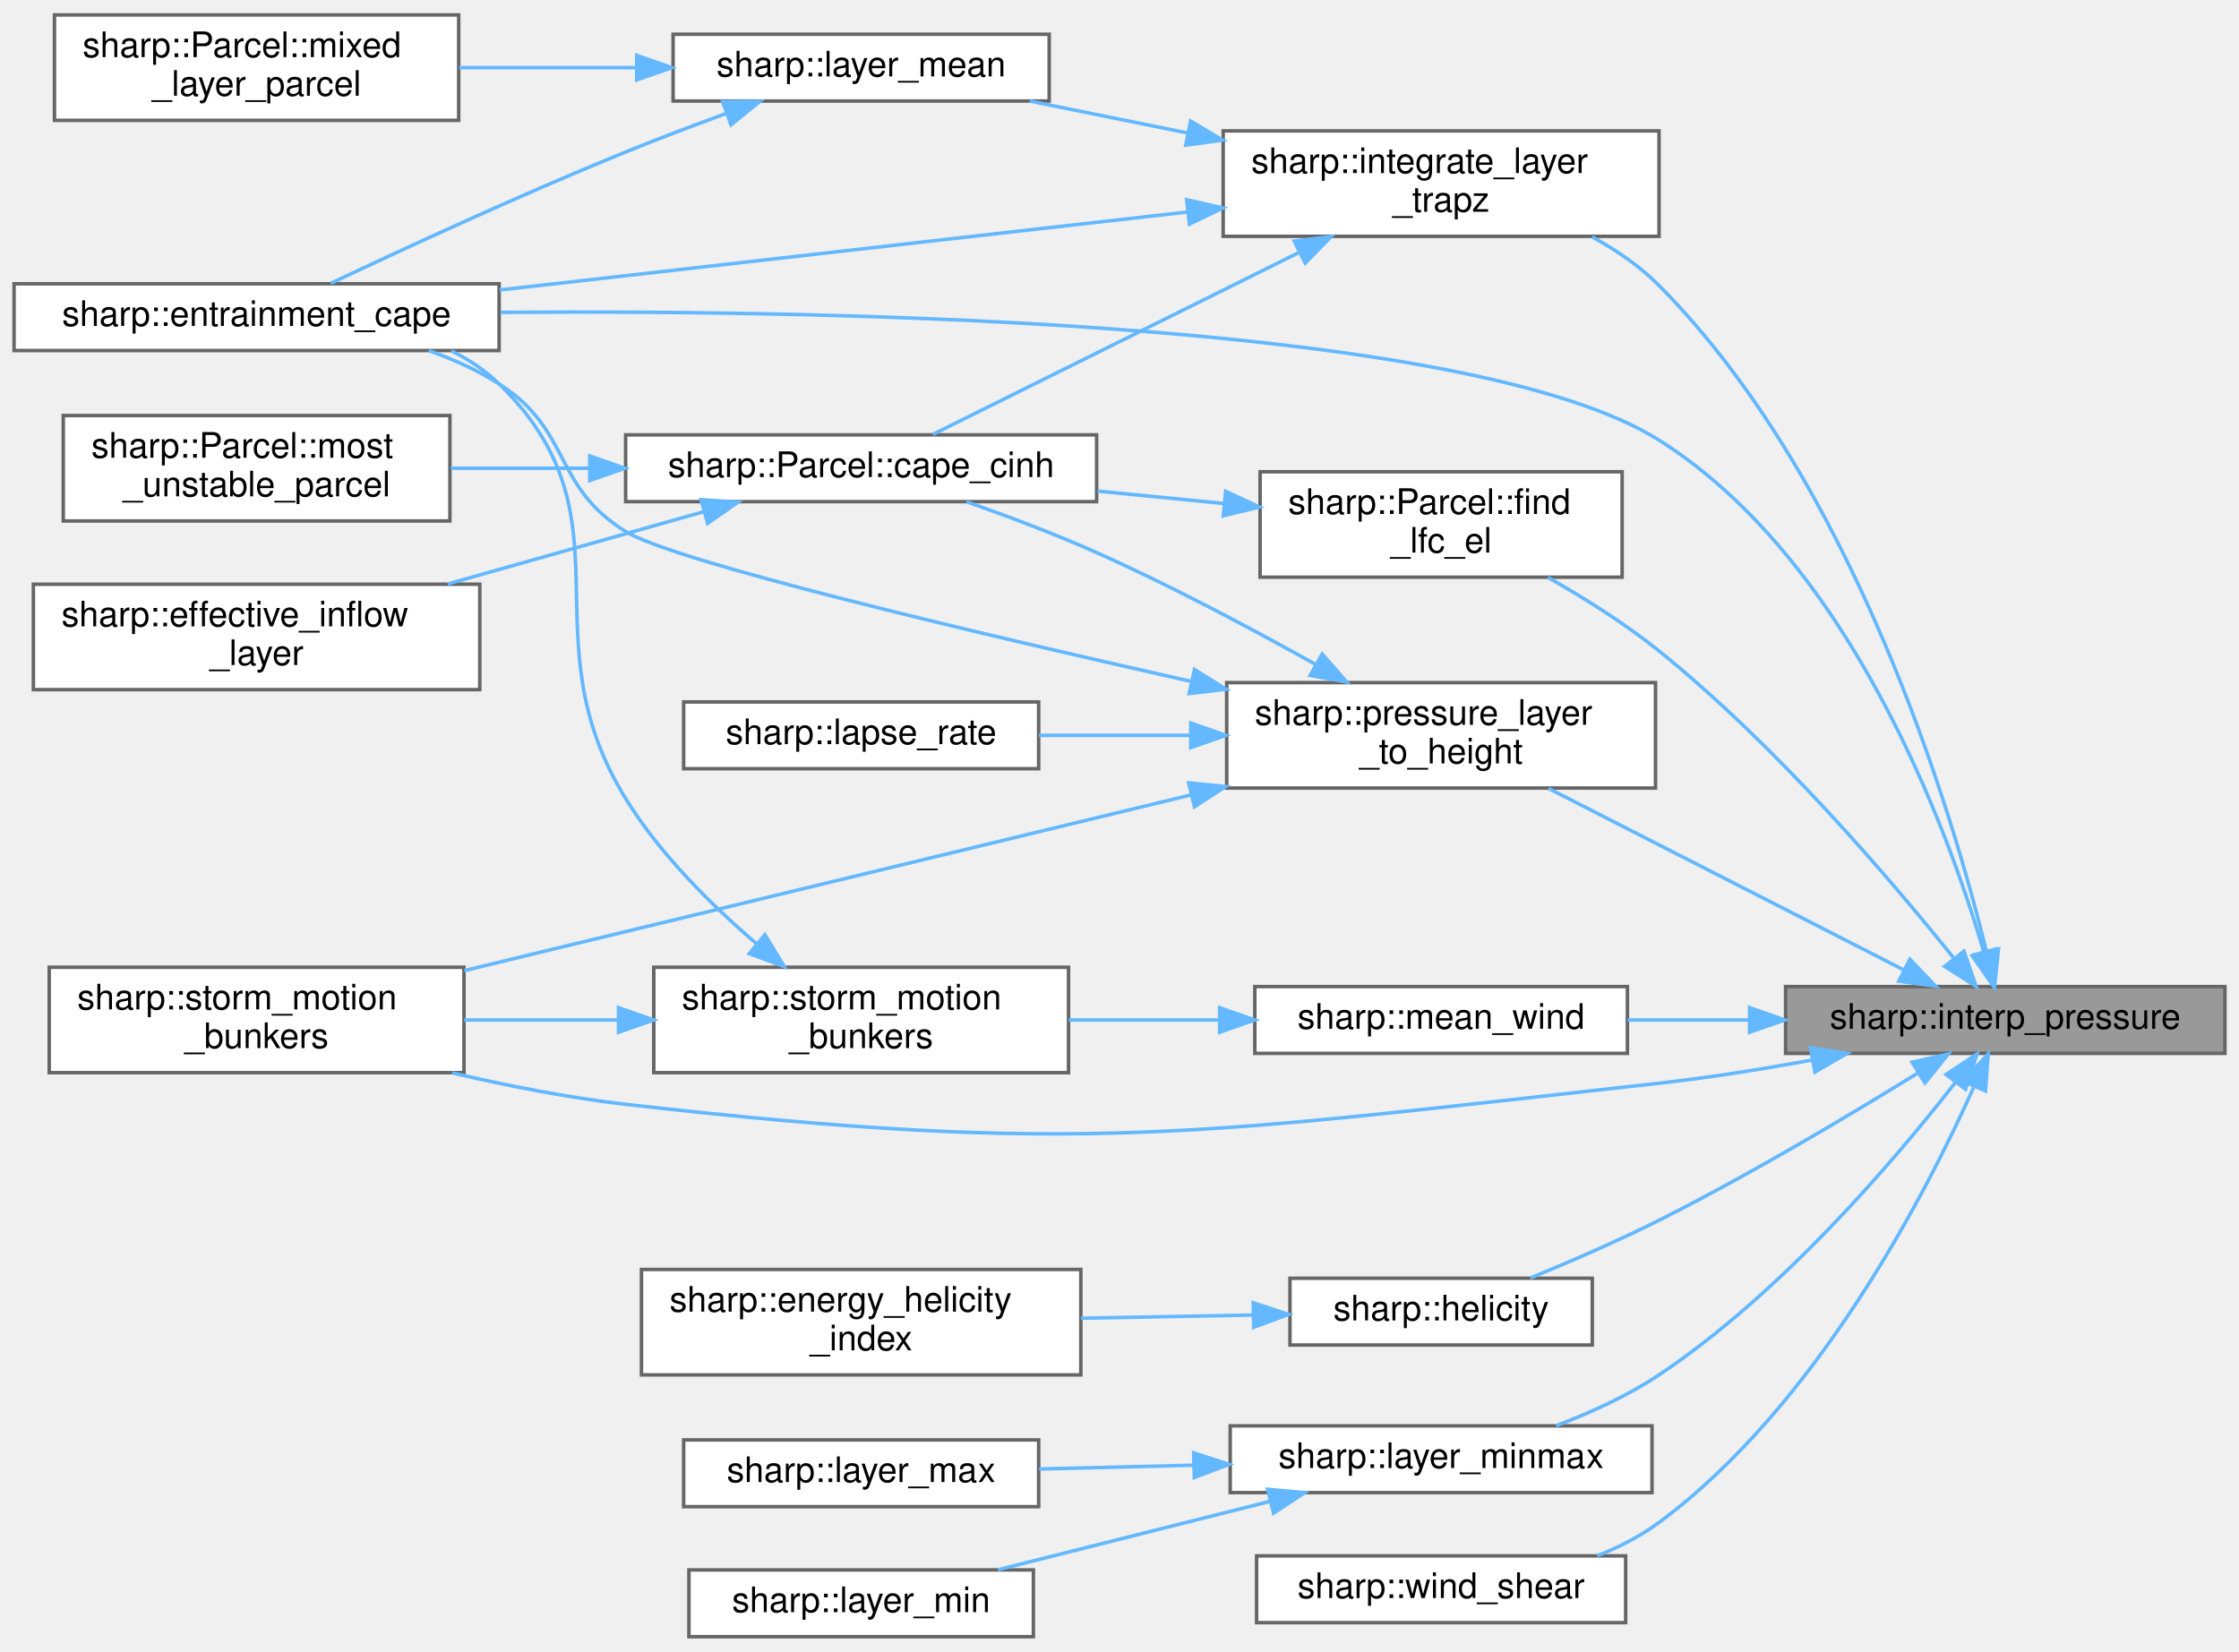
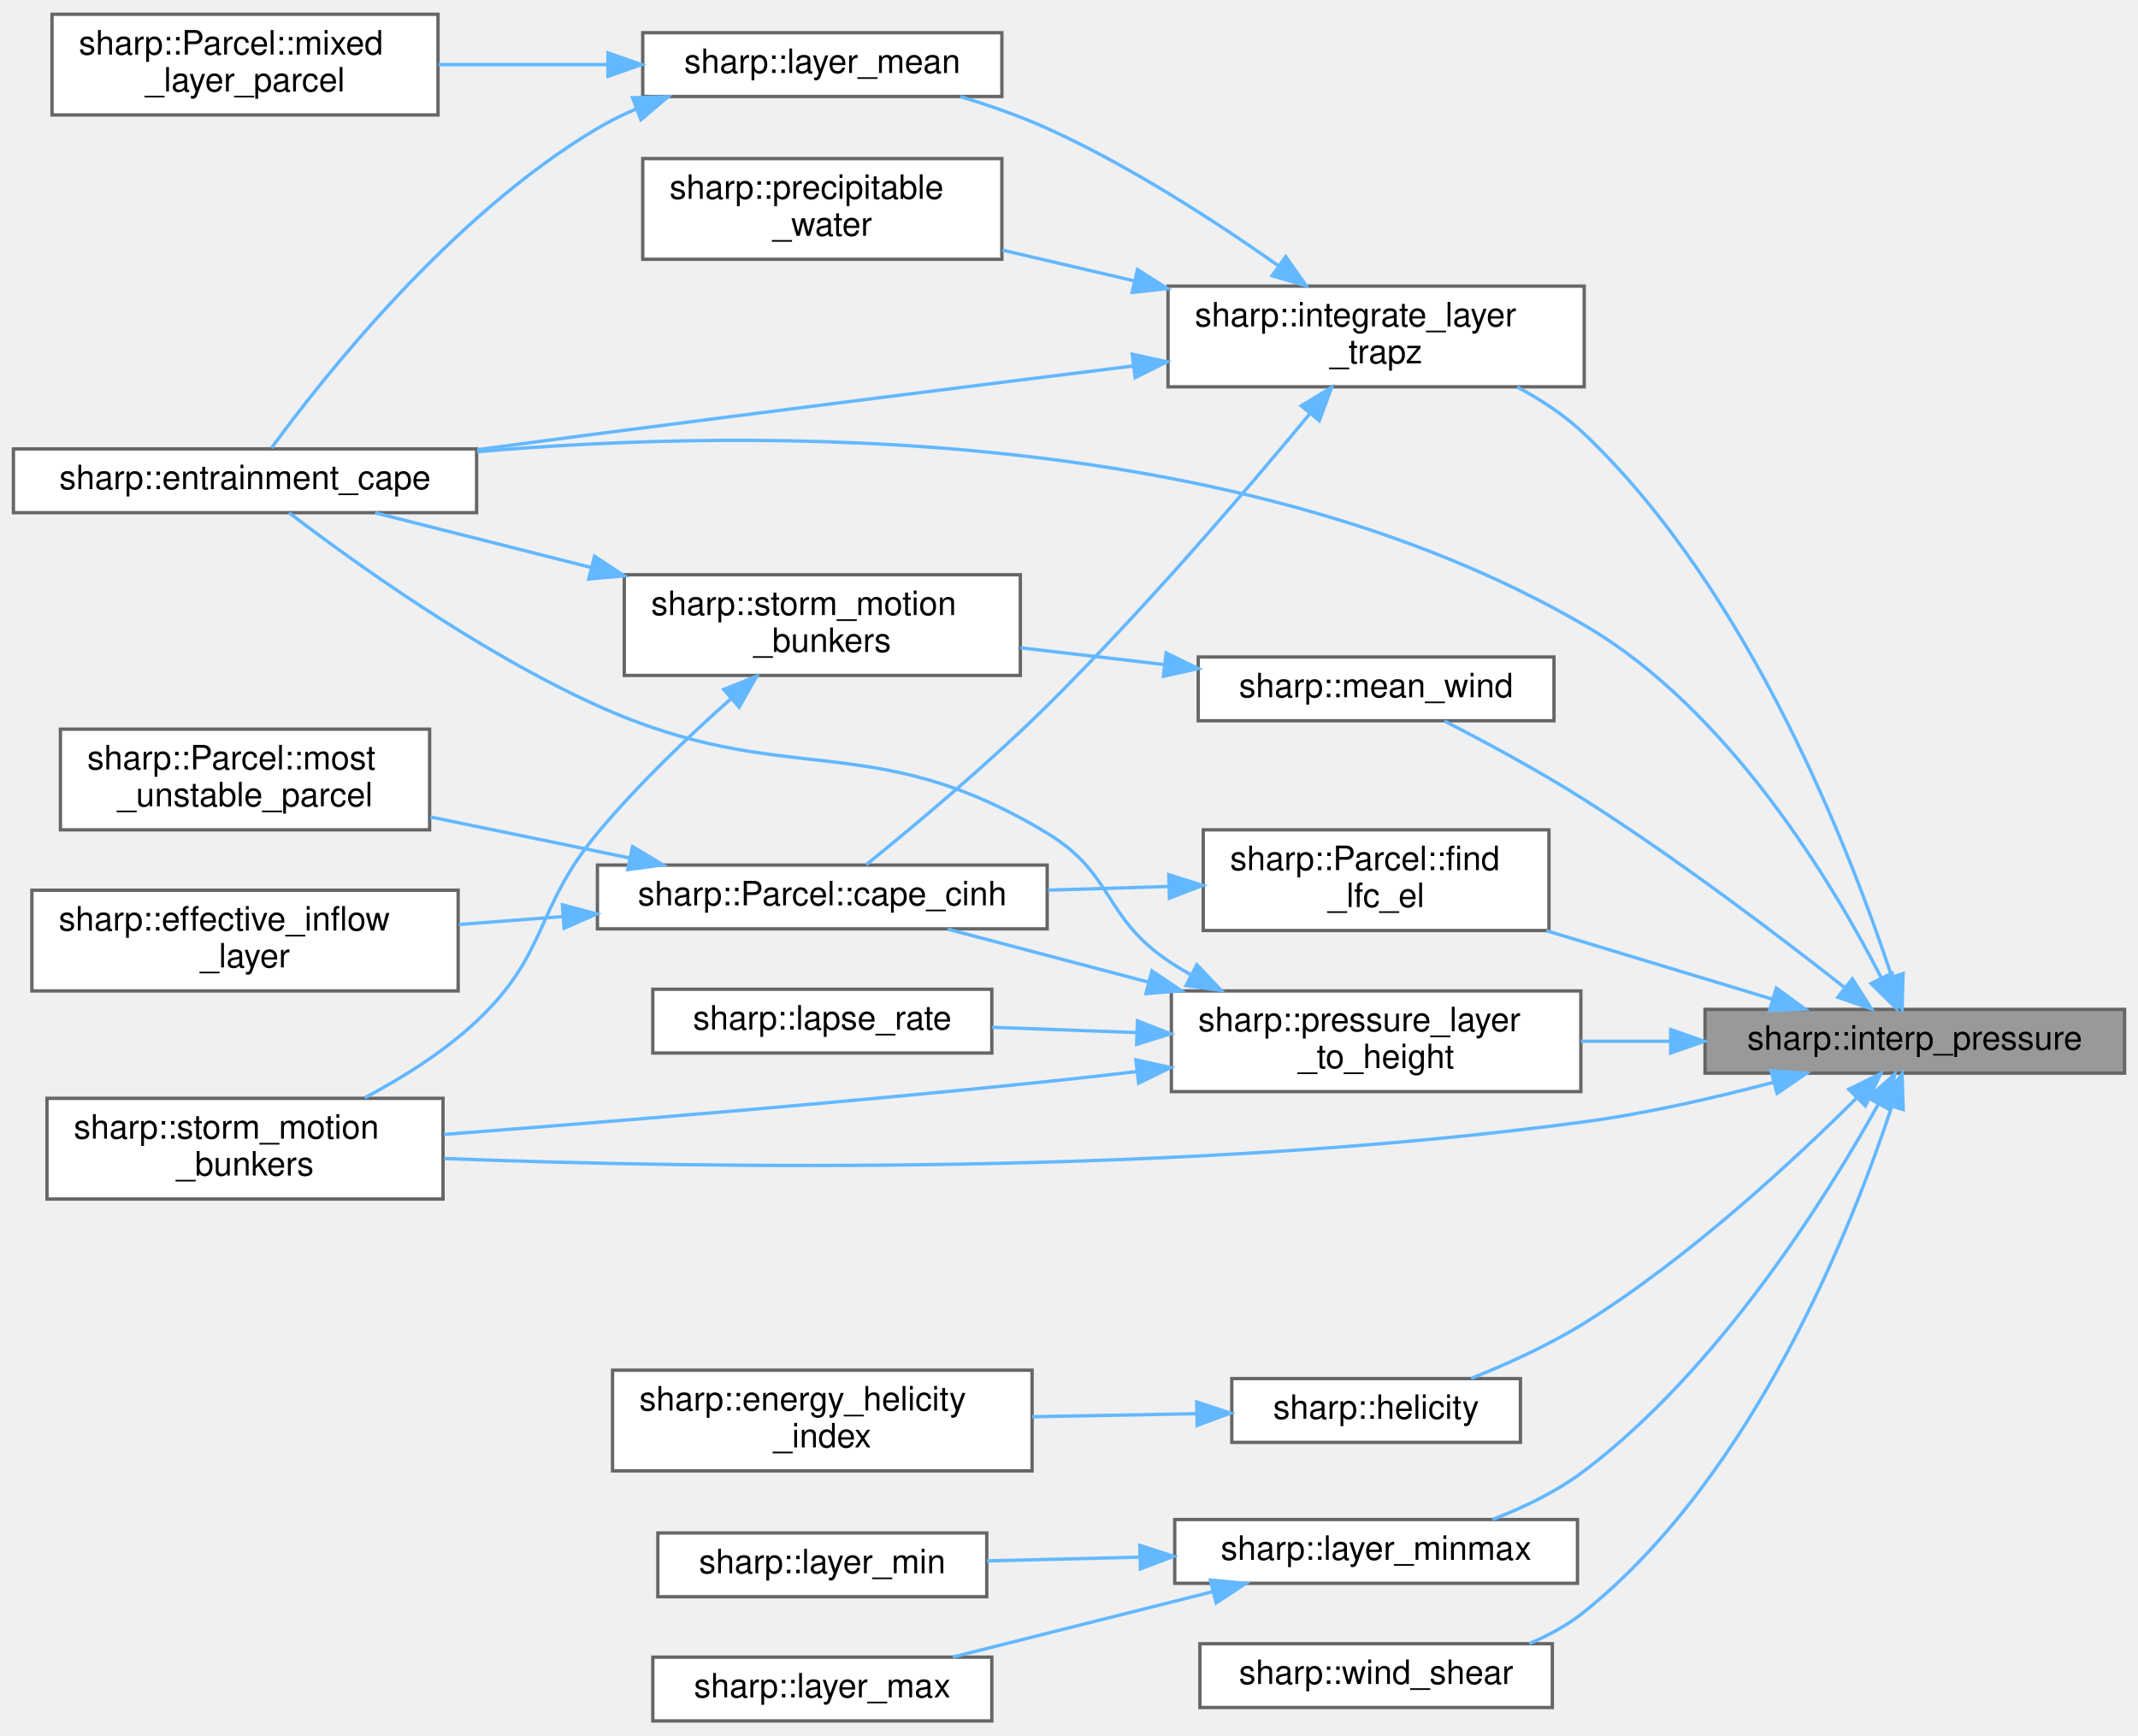
- <svg xmlns="http://www.w3.org/2000/svg" xmlns:xlink="http://www.w3.org/1999/xlink" width="637pt" height="470pt" viewBox="0.00 0.00 637.00 469.50">
-   <g id="graph0" class="graph" transform="scale(1 1) rotate(0) translate(4 465.5)">
+ <svg xmlns="http://www.w3.org/2000/svg" xmlns:xlink="http://www.w3.org/1999/xlink" width="637pt" height="517pt" viewBox="0.00 0.00 637.00 516.50">
+   <g id="graph0" class="graph" transform="scale(1 1) rotate(0) translate(4 512.5)">
    <g id="node1" class="node">
      <g id="a_node1">
        <a xlink:title="Linearly interpolate a data field to a requested pressure level.">
-           <polygon fill="#999999" stroke="#666666" points="629,-185 504,-185 504,-166 629,-166 629,-185" />
-           <text text-anchor="middle" x="566.5" y="-173" font-family="Helvetica,sans-Serif" font-size="10.00">sharp::interp_pressure</text>
+           <polygon fill="#999999" stroke="#666666" points="629,-212 504,-212 504,-193 629,-193 629,-212" />
+           <text text-anchor="middle" x="566.5" y="-200" font-family="Helvetica,sans-Serif" font-size="10.00">sharp::interp_pressure</text>
        </a>
      </g>
    </g>
    <g id="node2" class="node">
      <g id="a_node2">
        <a xlink:href="namespacesharp.html#a72bbdc4cfe7895dd51981902ac9fc822" target="_top" xlink:title="Computes Entrainment CAPE using a previously lifted parcel.">
-           <polygon fill="white" stroke="#666666" points="138,-385 0,-385 0,-366 138,-366 138,-385" />
-           <text text-anchor="middle" x="69" y="-373" font-family="Helvetica,sans-Serif" font-size="10.00">sharp::entrainment_cape</text>
+           <polygon fill="white" stroke="#666666" points="138,-379 0,-379 0,-360 138,-360 138,-379" />
+           <text text-anchor="middle" x="69" y="-367" font-family="Helvetica,sans-Serif" font-size="10.00">sharp::entrainment_cape</text>
        </a>
      </g>
    </g>
    <g id="edge1" class="edge">
-       <path fill="none" stroke="#63b8ff" d="M560.42,-194.82C549.9,-230.56 522.08,-306.41 468,-340.5 414.82,-374.02 237.44,-377.62 138.38,-376.86" />
-       <polygon fill="#63b8ff" stroke="#63b8ff" points="563.81,-195.69 563.14,-185.11 557.07,-193.8 563.81,-195.69" />
+       <path fill="none" stroke="#63b8ff" d="M556.5,-221.46C542.08,-249.52 511.01,-301.49 468,-326.5 365.11,-386.33 221.78,-385.35 138.15,-378.15" />
+       <polygon fill="#63b8ff" stroke="#63b8ff" points="559.73,-222.81 561.04,-212.29 553.46,-219.7 559.73,-222.81" />
    </g>
    <g id="node3" class="node">
      <g id="a_node3">
        <a xlink:href="structsharp_1_1Parcel.html#a8a311e09b1d46a829212da94cf181537" target="_top" xlink:title="Find the LFC and EL that bounds the layer with the maximum CAPE.">
-           <polygon fill="white" stroke="#666666" points="457.5,-331.5 354.5,-331.5 354.5,-301.5 457.5,-301.5 457.5,-331.5" />
-           <text text-anchor="start" x="362.5" y="-319.5" font-family="Helvetica,sans-Serif" font-size="10.00">sharp::Parcel::find</text>
-           <text text-anchor="middle" x="406" y="-308.5" font-family="Helvetica,sans-Serif" font-size="10.00">_lfc_el</text>
+           <polygon fill="white" stroke="#666666" points="457.5,-265.5 354.5,-265.5 354.5,-235.5 457.5,-235.5 457.5,-265.5" />
+           <text text-anchor="start" x="362.5" y="-253.5" font-family="Helvetica,sans-Serif" font-size="10.00">sharp::Parcel::find</text>
+           <text text-anchor="middle" x="406" y="-242.5" font-family="Helvetica,sans-Serif" font-size="10.00">_lfc_el</text>
        </a>
      </g>
    </g>
    <g id="edge2" class="edge">
-       <path fill="none" stroke="#63b8ff" d="M551.98,-192.93C534.28,-215.04 501.53,-253.51 468,-280.5 458.33,-288.29 446.79,-295.53 436.37,-301.45" />
-       <polygon fill="#63b8ff" stroke="#63b8ff" points="554.75,-195.08 558.2,-185.06 549.26,-190.74 554.75,-195.08" />
+       <path fill="none" stroke="#63b8ff" d="M524.08,-215.04C503.46,-221.29 478.39,-228.88 456.74,-235.44" />
+       <polygon fill="#63b8ff" stroke="#63b8ff" points="525.25,-218.35 533.81,-212.1 523.22,-211.65 525.25,-218.35" />
    </g>
    <g id="node7" class="node">
      <g id="a_node7">
        <a xlink:href="namespacesharp.html#a80858337a63be77bafadbb343d6e4931" target="_top" xlink:title="Computes the Storm Relative Helicity (SRH) over a given layer.">
          <polygon fill="white" stroke="#666666" points="449,-102 363,-102 363,-83 449,-83 449,-102" />
          <text text-anchor="middle" x="406" y="-90" font-family="Helvetica,sans-Serif" font-size="10.00">sharp::helicity</text>
        </a>
      </g>
    </g>
    <g id="edge6" class="edge">
-       <path fill="none" stroke="#63b8ff" d="M541.78,-160.49C522.32,-148.46 493.86,-131.5 468,-118.5 456.17,-112.55 442.66,-106.7 431.37,-102.06" />
-       <polygon fill="#63b8ff" stroke="#63b8ff" points="539.96,-163.49 550.3,-165.8 543.66,-157.55 539.96,-163.49" />
+       <path fill="none" stroke="#63b8ff" d="M549.29,-185.72C530.89,-167.38 499.36,-138.03 468,-118.5 457.54,-111.99 445.17,-106.38 434.31,-102.05" />
+       <polygon fill="#63b8ff" stroke="#63b8ff" points="546.81,-188.19 556.33,-192.84 551.79,-183.27 546.81,-188.19" />
    </g>
    <g id="node9" class="node">
      <g id="a_node9">
        <a xlink:href="namespacesharp.html#a7acec1642f27591dc988bf9e48b4612d" target="_top" xlink:title="Returns a trapezoidal integration of the given layer.">
-           <polygon fill="white" stroke="#666666" points="468,-428.5 344,-428.5 344,-398.5 468,-398.5 468,-428.5" />
-           <text text-anchor="start" x="352" y="-416.5" font-family="Helvetica,sans-Serif" font-size="10.00">sharp::integrate_layer</text>
-           <text text-anchor="middle" x="406" y="-405.5" font-family="Helvetica,sans-Serif" font-size="10.00">_trapz</text>
+           <polygon fill="white" stroke="#666666" points="468,-427.5 344,-427.5 344,-397.5 468,-397.5 468,-427.5" />
+           <text text-anchor="start" x="352" y="-415.5" font-family="Helvetica,sans-Serif" font-size="10.00">sharp::integrate_layer</text>
+           <text text-anchor="middle" x="406" y="-404.5" font-family="Helvetica,sans-Serif" font-size="10.00">_trapz</text>
        </a>
      </g>
    </g>
    <g id="edge8" class="edge">
-       <path fill="none" stroke="#63b8ff" d="M561.13,-195.06C551.22,-235.39 523.44,-328.66 468,-384.5 462.55,-389.99 455.85,-394.58 448.92,-398.37" />
-       <polygon fill="#63b8ff" stroke="#63b8ff" points="564.58,-195.7 563.47,-185.16 557.77,-194.1 564.58,-195.7" />
-     </g>
-     <g id="node12" class="node">
-       <g id="a_node12">
+       <path fill="none" stroke="#63b8ff" d="M559.6,-221.86C547.71,-257.97 517.69,-336.25 468,-383.5 462.22,-388.99 455.21,-393.62 448.03,-397.44" />
+       <polygon fill="#63b8ff" stroke="#63b8ff" points="563.01,-222.67 562.71,-212.08 556.34,-220.55 563.01,-222.67" />
+     </g>
+     <g id="node13" class="node">
+       <g id="a_node13">
        <a xlink:href="namespacesharp.html#a646b65095b84511b75f6a4a81e545e80" target="_top" xlink:title="Template for min/max value over sharp::PressureLayer or sharp::HeightLayer.">
          <polygon fill="white" stroke="#666666" points="466,-60 346,-60 346,-41 466,-41 466,-60" />
          <text text-anchor="middle" x="406" y="-48" font-family="Helvetica,sans-Serif" font-size="10.00">sharp::layer_minmax</text>
        </a>
      </g>
    </g>
-     <g id="edge14" class="edge">
-       <path fill="none" stroke="#63b8ff" d="M552.24,-157.64C534.99,-135.49 502.91,-97.82 468,-74.5 459.1,-68.56 448.52,-63.74 438.68,-60.03" />
-       <polygon fill="#63b8ff" stroke="#63b8ff" points="549.64,-160 558.49,-165.83 555.2,-155.76 549.64,-160" />
-     </g>
-     <g id="node15" class="node">
-       <g id="a_node15">
+     <g id="edge15" class="edge">
+       <path fill="none" stroke="#63b8ff" d="M555.63,-183.74C540.3,-156.24 508.29,-104.96 468,-74.5 459.92,-68.39 450.09,-63.63 440.69,-60.02" />
+       <polygon fill="#63b8ff" stroke="#63b8ff" points="552.66,-185.6 560.51,-192.71 558.81,-182.25 552.66,-185.6" />
+     </g>
+     <g id="node16" class="node">
+       <g id="a_node16">
        <a xlink:href="namespacesharp.html#a3c8b9022103d067f30281d68fa81cbda" target="_top" xlink:title="Compute the mean wind over the given sharp::PressureLayer.">
-           <polygon fill="white" stroke="#666666" points="459,-185 353,-185 353,-166 459,-166 459,-185" />
-           <text text-anchor="middle" x="406" y="-173" font-family="Helvetica,sans-Serif" font-size="10.00">sharp::mean_wind</text>
-         </a>
-       </g>
-     </g>
-     <g id="edge17" class="edge">
-       <path fill="none" stroke="#63b8ff" d="M493.62,-175.5C481.97,-175.5 470.12,-175.5 459.07,-175.5" />
-       <polygon fill="#63b8ff" stroke="#63b8ff" points="493.77,-179 503.77,-175.5 493.77,-172 493.77,-179" />
-     </g>
-     <g id="node17" class="node">
-       <g id="a_node17">
-         <a xlink:href="namespacesharp.html#ab31d383a3231f8fef873e5a16c0db856" target="_top" xlink:title="Estimates supercell storm motion by using the Bunkers et al. 2014 method.">
-           <polygon fill="white" stroke="#666666" points="128,-190.5 10,-190.5 10,-160.5 128,-160.5 128,-190.5" />
-           <text text-anchor="start" x="18" y="-178.5" font-family="Helvetica,sans-Serif" font-size="10.00">sharp::storm_motion</text>
-           <text text-anchor="middle" x="69" y="-167.5" font-family="Helvetica,sans-Serif" font-size="10.00">_bunkers</text>
-         </a>
-       </g>
-     </g>
-     <g id="edge26" class="edge">
-       <path fill="none" stroke="#63b8ff" d="M511.5,-164.09C497.4,-161.51 482.18,-159.07 468,-157.5 338.1,-143.15 303.85,-136.71 174,-151.5 157.8,-153.35 140.45,-156.76 124.65,-160.44" />
-       <polygon fill="#63b8ff" stroke="#63b8ff" points="511.06,-167.57 521.53,-165.98 512.36,-160.69 511.06,-167.57" />
+           <polygon fill="white" stroke="#666666" points="459,-317 353,-317 353,-298 459,-298 459,-317" />
+           <text text-anchor="middle" x="406" y="-305" font-family="Helvetica,sans-Serif" font-size="10.00">sharp::mean_wind</text>
+         </a>
+       </g>
+     </g>
+     <g id="edge18" class="edge">
+       <path fill="none" stroke="#63b8ff" d="M545.53,-218.54C526.22,-233.73 495.88,-256.79 468,-274.5 454.48,-283.09 438.55,-291.66 426.35,-297.91" />
+       <polygon fill="#63b8ff" stroke="#63b8ff" points="547.91,-221.11 553.58,-212.16 543.57,-215.63 547.91,-221.11" />
    </g>
    <g id="node18" class="node">
      <g id="a_node18">
+         <a xlink:href="namespacesharp.html#ab31d383a3231f8fef873e5a16c0db856" target="_top" xlink:title="Estimates supercell storm motion by using the Bunkers et al. 2014 method.">
+           <polygon fill="white" stroke="#666666" points="128,-185.5 10,-185.5 10,-155.5 128,-155.5 128,-185.5" />
+           <text text-anchor="start" x="18" y="-173.5" font-family="Helvetica,sans-Serif" font-size="10.00">sharp::storm_motion</text>
+           <text text-anchor="middle" x="69" y="-162.5" font-family="Helvetica,sans-Serif" font-size="10.00">_bunkers</text>
+         </a>
+       </g>
+     </g>
+     <g id="edge27" class="edge">
+       <path fill="none" stroke="#63b8ff" d="M524.45,-190.3C507.18,-185.72 486.78,-181.02 468,-178.5 348.13,-162.44 206.16,-164.6 128.32,-167.57" />
+       <polygon fill="#63b8ff" stroke="#63b8ff" points="523.65,-193.71 534.22,-192.97 525.49,-186.96 523.65,-193.71" />
+     </g>
+     <g id="node19" class="node">
+       <g id="a_node19">
        <a xlink:href="namespacesharp.html#a31da980f398c9f6a5960ddf868101a94" target="_top" xlink:title="Converts a sharp::PressureLayer to a sharp::HeightLayer.">
-           <polygon fill="white" stroke="#666666" points="467,-271.5 345,-271.5 345,-241.5 467,-241.5 467,-271.5" />
-           <text text-anchor="start" x="353" y="-259.5" font-family="Helvetica,sans-Serif" font-size="10.00">sharp::pressure_layer</text>
-           <text text-anchor="middle" x="406" y="-248.5" font-family="Helvetica,sans-Serif" font-size="10.00">_to_height</text>
-         </a>
-       </g>
-     </g>
-     <g id="edge21" class="edge">
-       <path fill="none" stroke="#63b8ff" d="M537.72,-189.7C509.37,-204.18 465.54,-226.58 436.56,-241.39" />
-       <polygon fill="#63b8ff" stroke="#63b8ff" points="539.38,-192.78 546.7,-185.11 536.2,-186.54 539.38,-192.78" />
-     </g>
-     <g id="node20" class="node">
-       <g id="a_node20">
+           <polygon fill="white" stroke="#666666" points="467,-217.5 345,-217.5 345,-187.5 467,-187.5 467,-217.5" />
+           <text text-anchor="start" x="353" y="-205.5" font-family="Helvetica,sans-Serif" font-size="10.00">sharp::pressure_layer</text>
+           <text text-anchor="middle" x="406" y="-194.5" font-family="Helvetica,sans-Serif" font-size="10.00">_to_height</text>
+         </a>
+       </g>
+     </g>
+     <g id="edge22" class="edge">
+       <path fill="none" stroke="#63b8ff" d="M493.75,-202.5C484.81,-202.5 475.74,-202.5 467.01,-202.5" />
+       <polygon fill="#63b8ff" stroke="#63b8ff" points="493.77,-206 503.77,-202.5 493.77,-199 493.77,-206" />
+     </g>
+     <g id="node21" class="node">
+       <g id="a_node21">
        <a xlink:href="namespacesharp.html#a099a4575acc27d6e10f9dfb69bc315a1" target="_top" xlink:title="Compue the wind shear for a given layer.">
          <polygon fill="white" stroke="#666666" points="458.5,-23 353.5,-23 353.5,-4 458.5,-4 458.5,-23" />
          <text text-anchor="middle" x="406" y="-11" font-family="Helvetica,sans-Serif" font-size="10.00">sharp::wind_shear</text>
        </a>
      </g>
    </g>
-     <g id="edge27" class="edge">
-       <path fill="none" stroke="#63b8ff" d="M557.51,-156.32C543.76,-125.63 512.72,-65.6 468,-32.5 462.74,-28.61 456.66,-25.5 450.43,-23.02" />
-       <polygon fill="#63b8ff" stroke="#63b8ff" points="554.46,-158.07 561.65,-165.86 560.88,-155.29 554.46,-158.07" />
+     <g id="edge28" class="edge">
+       <path fill="none" stroke="#63b8ff" d="M559.68,-183.17C548.08,-147.95 518.75,-73.21 468,-32.5 463.15,-28.61 457.51,-25.52 451.65,-23.05" />
+       <polygon fill="#63b8ff" stroke="#63b8ff" points="556.36,-184.27 562.71,-192.75 563.03,-182.16 556.36,-184.27" />
    </g>
    <g id="node4" class="node">
      <g id="a_node4">
        <a xlink:href="structsharp_1_1Parcel.html#a0560bd193b2d2d6bc6b08baa7463fba4" target="_top" xlink:title="Compute CAPE and CINH for a previously lifted sharp::Parcel.">
-           <polygon fill="white" stroke="#666666" points="308,-342 174,-342 174,-323 308,-323 308,-342" />
-           <text text-anchor="middle" x="241" y="-330" font-family="Helvetica,sans-Serif" font-size="10.00">sharp::Parcel::cape_cinh</text>
+           <polygon fill="white" stroke="#666666" points="308,-255 174,-255 174,-236 308,-236 308,-255" />
+           <text text-anchor="middle" x="241" y="-243" font-family="Helvetica,sans-Serif" font-size="10.00">sharp::Parcel::cape_cinh</text>
        </a>
      </g>
    </g>
    <g id="edge3" class="edge">
-       <path fill="none" stroke="#63b8ff" d="M344.2,-322.47C332.47,-323.62 320.14,-324.83 308.25,-326" />
-       <polygon fill="#63b8ff" stroke="#63b8ff" points="344.71,-325.94 354.32,-321.47 344.03,-318.97 344.71,-325.94" />
+       <path fill="none" stroke="#63b8ff" d="M344.2,-248.63C332.47,-248.28 320.14,-247.9 308.25,-247.53" />
+       <polygon fill="#63b8ff" stroke="#63b8ff" points="344.22,-252.14 354.32,-248.95 344.43,-245.14 344.22,-252.14" />
    </g>
    <g id="node5" class="node">
      <g id="a_node5">
        <a xlink:href="namespacesharp.html#a2e6b7cd4a3594a8f2c2050b0e4784cce" target="_top" xlink:title="Computes the Effective Inflow Layer for a given atmospheric sounding.">
-           <polygon fill="white" stroke="#666666" points="132.5,-299.5 5.5,-299.5 5.5,-269.5 132.5,-269.5 132.5,-299.5" />
-           <text text-anchor="start" x="13.5" y="-287.5" font-family="Helvetica,sans-Serif" font-size="10.00">sharp::effective_inflow</text>
-           <text text-anchor="middle" x="69" y="-276.5" font-family="Helvetica,sans-Serif" font-size="10.00">_layer</text>
+           <polygon fill="white" stroke="#666666" points="132.5,-247.5 5.5,-247.5 5.5,-217.5 132.5,-217.5 132.5,-247.5" />
+           <text text-anchor="start" x="13.5" y="-235.5" font-family="Helvetica,sans-Serif" font-size="10.00">sharp::effective_inflow</text>
+           <text text-anchor="middle" x="69" y="-224.5" font-family="Helvetica,sans-Serif" font-size="10.00">_layer</text>
        </a>
      </g>
    </g>
    <g id="edge4" class="edge">
-       <path fill="none" stroke="#63b8ff" d="M196.18,-320.13C173.95,-313.85 146.78,-306.18 123.35,-299.56" />
-       <polygon fill="#63b8ff" stroke="#63b8ff" points="195.43,-323.55 206.01,-322.9 197.33,-316.82 195.43,-323.55" />
+       <path fill="none" stroke="#63b8ff" d="M163.55,-239.65C153.23,-238.86 142.74,-238.06 132.69,-237.29" />
+       <polygon fill="#63b8ff" stroke="#63b8ff" points="163.55,-243.16 173.79,-240.44 164.08,-236.18 163.55,-243.16" />
    </g>
    <g id="node6" class="node">
      <g id="a_node6">
        <a xlink:href="structsharp_1_1Parcel.html#aa258d27992d22d8b80cb221e6e2a6c19" target="_top" xlink:title="Construct and return a most-unstable Parcel.">
-           <polygon fill="white" stroke="#666666" points="124,-347.5 14,-347.5 14,-317.5 124,-317.5 124,-347.5" />
-           <text text-anchor="start" x="22" y="-335.5" font-family="Helvetica,sans-Serif" font-size="10.00">sharp::Parcel::most</text>
-           <text text-anchor="middle" x="69" y="-324.5" font-family="Helvetica,sans-Serif" font-size="10.00">_unstable_parcel</text>
+           <polygon fill="white" stroke="#666666" points="124,-295.5 14,-295.5 14,-265.5 124,-265.5 124,-295.5" />
+           <text text-anchor="start" x="22" y="-283.5" font-family="Helvetica,sans-Serif" font-size="10.00">sharp::Parcel::most</text>
+           <text text-anchor="middle" x="69" y="-272.5" font-family="Helvetica,sans-Serif" font-size="10.00">_unstable_parcel</text>
        </a>
      </g>
    </g>
    <g id="edge5" class="edge">
-       <path fill="none" stroke="#63b8ff" d="M163.69,-332.5C150.38,-332.5 136.79,-332.5 124.23,-332.5" />
-       <polygon fill="#63b8ff" stroke="#63b8ff" points="163.79,-336 173.79,-332.5 163.79,-329 163.79,-336" />
+       <path fill="none" stroke="#63b8ff" d="M183.49,-257.13C164.4,-261.07 143.14,-265.44 124.23,-269.34" />
+       <polygon fill="#63b8ff" stroke="#63b8ff" points="184.46,-260.51 193.55,-255.06 183.05,-253.65 184.46,-260.51" />
    </g>
    <g id="node8" class="node">
      <g id="a_node8">
        <a xlink:href="namespacesharp.html#ab89a7e3555a52f0fd9f4086d5aba7037" target="_top" xlink:title=" ">
          <polygon fill="white" stroke="#666666" points="303.5,-104.5 178.5,-104.5 178.5,-74.5 303.5,-74.5 303.5,-104.5" />
          <text text-anchor="start" x="186.5" y="-92.5" font-family="Helvetica,sans-Serif" font-size="10.00">sharp::energy_helicity</text>
          <text text-anchor="middle" x="241" y="-81.5" font-family="Helvetica,sans-Serif" font-size="10.00">_index</text>
        </a>
      </g>
    </g>
    <g id="edge7" class="edge">
      <path fill="none" stroke="#63b8ff" d="M352.59,-91.54C336.96,-91.25 319.69,-90.93 303.53,-90.63" />
      <polygon fill="#63b8ff" stroke="#63b8ff" points="352.54,-95.03 362.6,-91.72 352.67,-88.04 352.54,-95.03" />
    </g>
    <g id="edge10" class="edge">
-       <path fill="none" stroke="#63b8ff" d="M333.8,-405.42C276.01,-398.87 195.07,-389.69 138.13,-383.23" />
-       <polygon fill="#63b8ff" stroke="#63b8ff" points="333.61,-408.92 343.95,-406.57 334.4,-401.97 333.61,-408.92" />
+       <path fill="none" stroke="#63b8ff" d="M333.6,-403.7C287.95,-398.04 227.47,-390.46 174,-383.5 162.44,-382 150.16,-380.37 138.24,-378.77" />
+       <polygon fill="#63b8ff" stroke="#63b8ff" points="333.34,-407.2 343.7,-404.96 334.21,-400.25 333.34,-407.2" />
    </g>
    <g id="edge9" class="edge">
-       <path fill="none" stroke="#63b8ff" d="M365.36,-393.8C332.4,-377.42 286.91,-354.82 261.38,-342.13" />
-       <polygon fill="#63b8ff" stroke="#63b8ff" points="364.21,-397.14 374.72,-398.45 367.33,-390.87 364.21,-397.14" />
+       <path fill="none" stroke="#63b8ff" d="M386.32,-389.54C367.39,-366.7 336.85,-331.05 308,-302.5 290.14,-284.82 267.69,-266.1 254.11,-255.13" />
+       <polygon fill="#63b8ff" stroke="#63b8ff" points="383.68,-391.84 392.74,-397.33 389.08,-387.39 383.68,-391.84" />
    </g>
    <g id="node10" class="node">
      <g id="a_node10">
        <a xlink:href="namespacesharp.html#a298e2c96c389f2c5177d3626c908927e" target="_top" xlink:title="Computes the mass-weighted mean value of a field over a given pressure layer.">
-           <polygon fill="white" stroke="#666666" points="294.5,-456 187.5,-456 187.5,-437 294.5,-437 294.5,-456" />
-           <text text-anchor="middle" x="241" y="-444" font-family="Helvetica,sans-Serif" font-size="10.00">sharp::layer_mean</text>
+           <polygon fill="white" stroke="#666666" points="294.5,-503 187.5,-503 187.5,-484 294.5,-484 294.5,-503" />
+           <text text-anchor="middle" x="241" y="-491" font-family="Helvetica,sans-Serif" font-size="10.00">sharp::layer_mean</text>
        </a>
      </g>
    </g>
    <g id="edge11" class="edge">
-       <path fill="none" stroke="#63b8ff" d="M333.94,-427.89C318.72,-430.97 303.01,-434.15 288.98,-436.99" />
-       <polygon fill="#63b8ff" stroke="#63b8ff" points="334.73,-431.3 343.84,-425.88 333.35,-424.44 334.73,-431.3" />
+       <path fill="none" stroke="#63b8ff" d="M376.82,-433.61C358.09,-446.83 332.53,-463.41 308,-474.5 299.85,-478.18 290.81,-481.34 282.1,-483.96" />
+       <polygon fill="#63b8ff" stroke="#63b8ff" points="379.08,-436.29 385.17,-427.61 375,-430.6 379.08,-436.29" />
+     </g>
+     <g id="node12" class="node">
+       <g id="a_node12">
+         <a xlink:href="namespacesharp.html#af910931fdd9e0fe7d63ba7446743e354" target="_top" xlink:title="Computes the precipitable water vapor content over a layer.">
+           <polygon fill="white" stroke="#666666" points="294.5,-465.5 187.5,-465.5 187.5,-435.5 294.5,-435.5 294.5,-465.5" />
+           <text text-anchor="start" x="195.5" y="-453.5" font-family="Helvetica,sans-Serif" font-size="10.00">sharp::precipitable</text>
+           <text text-anchor="middle" x="241" y="-442.5" font-family="Helvetica,sans-Serif" font-size="10.00">_water</text>
+         </a>
+       </g>
+     </g>
+     <g id="edge14" class="edge">
+       <path fill="none" stroke="#63b8ff" d="M333.87,-429.08C320.71,-432.15 307.17,-435.31 294.68,-438.22" />
+       <polygon fill="#63b8ff" stroke="#63b8ff" points="334.9,-432.44 343.84,-426.76 333.31,-425.62 334.9,-432.44" />
    </g>
    <g id="edge12" class="edge">
-       <path fill="none" stroke="#63b8ff" d="M202.69,-433.49C193.27,-430.05 183.22,-426.25 174,-422.5 144.45,-410.47 110.94,-394.98 90.13,-385.14" />
-       <polygon fill="#63b8ff" stroke="#63b8ff" points="201.61,-436.82 212.21,-436.92 203.98,-430.24 201.61,-436.82" />
+       <path fill="none" stroke="#63b8ff" d="M185.54,-480.29C181.53,-478.58 177.63,-476.66 174,-474.5 130.3,-448.59 91.99,-399.95 76.87,-379.24" />
+       <polygon fill="#63b8ff" stroke="#63b8ff" points="184.45,-483.62 195.04,-483.92 186.95,-477.08 184.45,-483.62" />
    </g>
    <g id="node11" class="node">
      <g id="a_node11">
        <a xlink:href="structsharp_1_1Parcel.html#a1bf670e79f35a1ce8c904b7ead32ccbe" target="_top" xlink:title="Construct and return a mixed-layer Parcel.">
-           <polygon fill="white" stroke="#666666" points="126.5,-461.5 11.5,-461.5 11.5,-431.5 126.5,-431.5 126.5,-461.5" />
-           <text text-anchor="start" x="19.5" y="-449.5" font-family="Helvetica,sans-Serif" font-size="10.00">sharp::Parcel::mixed</text>
-           <text text-anchor="middle" x="69" y="-438.5" font-family="Helvetica,sans-Serif" font-size="10.00">_layer_parcel</text>
+           <polygon fill="white" stroke="#666666" points="126.5,-508.5 11.5,-508.5 11.5,-478.5 126.5,-478.5 126.5,-508.5" />
+           <text text-anchor="start" x="19.5" y="-496.5" font-family="Helvetica,sans-Serif" font-size="10.00">sharp::Parcel::mixed</text>
+           <text text-anchor="middle" x="69" y="-485.5" font-family="Helvetica,sans-Serif" font-size="10.00">_layer_parcel</text>
        </a>
      </g>
    </g>
    <g id="edge13" class="edge">
-       <path fill="none" stroke="#63b8ff" d="M177.04,-446.5C160.53,-446.5 142.82,-446.5 126.66,-446.5" />
-       <polygon fill="#63b8ff" stroke="#63b8ff" points="177.14,-450 187.14,-446.5 177.14,-443 177.14,-450" />
-     </g>
-     <g id="node13" class="node">
-       <g id="a_node13">
-         <a xlink:href="namespacesharp.html#a6170e3f412ab95b3ba8d9a93ae55dc67" target="_top" xlink:title="Returns the maximim value in the given layer.">
-           <polygon fill="white" stroke="#666666" points="291.5,-56 190.5,-56 190.5,-37 291.5,-37 291.5,-56" />
-           <text text-anchor="middle" x="241" y="-44" font-family="Helvetica,sans-Serif" font-size="10.00">sharp::layer_max</text>
-         </a>
-       </g>
-     </g>
-     <g id="edge15" class="edge">
-       <path fill="none" stroke="#63b8ff" d="M335.57,-48.8C320.79,-48.43 305.47,-48.06 291.61,-47.72" />
-       <polygon fill="#63b8ff" stroke="#63b8ff" points="335.61,-52.3 345.69,-49.04 335.78,-45.3 335.61,-52.3" />
+       <path fill="none" stroke="#63b8ff" d="M177.04,-493.5C160.53,-493.5 142.82,-493.5 126.66,-493.5" />
+       <polygon fill="#63b8ff" stroke="#63b8ff" points="177.14,-497 187.14,-493.5 177.14,-490 177.14,-497" />
    </g>
    <g id="node14" class="node">
      <g id="a_node14">
-         <a xlink:href="namespacesharp.html#a01a9880c937f63e551893797253da4f7" target="_top" xlink:title="Returns the minimum value in the given layer.">
-           <polygon fill="white" stroke="#666666" points="290,-19 192,-19 192,0 290,0 290,-19" />
-           <text text-anchor="middle" x="241" y="-7" font-family="Helvetica,sans-Serif" font-size="10.00">sharp::layer_min</text>
+         <a xlink:href="namespacesharp.html#a6170e3f412ab95b3ba8d9a93ae55dc67" target="_top" xlink:title="Returns the maximim value in the given layer.">
+           <polygon fill="white" stroke="#666666" points="291.5,-19 190.5,-19 190.5,0 291.5,0 291.5,-19" />
+           <text text-anchor="middle" x="241" y="-7" font-family="Helvetica,sans-Serif" font-size="10.00">sharp::layer_max</text>
        </a>
      </g>
    </g>
    <g id="edge16" class="edge">
      <path fill="none" stroke="#63b8ff" d="M357.32,-38.51C332.65,-32.3 302.96,-24.83 279.88,-19.03" />
      <polygon fill="#63b8ff" stroke="#63b8ff" points="356.64,-41.95 367.19,-40.99 358.35,-35.16 356.64,-41.95" />
    </g>
-     <g id="node16" class="node">
-       <g id="a_node16">
+     <g id="node15" class="node">
+       <g id="a_node15">
+         <a xlink:href="namespacesharp.html#a01a9880c937f63e551893797253da4f7" target="_top" xlink:title="Returns the minimum value in the given layer.">
+           <polygon fill="white" stroke="#666666" points="290,-56 192,-56 192,-37 290,-37 290,-56" />
+           <text text-anchor="middle" x="241" y="-44" font-family="Helvetica,sans-Serif" font-size="10.00">sharp::layer_min</text>
+         </a>
+       </g>
+     </g>
+     <g id="edge17" class="edge">
+       <path fill="none" stroke="#63b8ff" d="M335.26,-48.79C320.02,-48.41 304.21,-48.03 290.05,-47.68" />
+       <polygon fill="#63b8ff" stroke="#63b8ff" points="335.61,-52.3 345.69,-49.04 335.78,-45.3 335.61,-52.3" />
+     </g>
+     <g id="node17" class="node">
+       <g id="a_node17">
        <a xlink:href="namespacesharp.html#a74a735636c932467b4d2ced544e0cb51" target="_top" xlink:title="Estimates supercell storm motion using the Bunkers et al. 2000 method.">
-           <polygon fill="white" stroke="#666666" points="300,-190.5 182,-190.5 182,-160.5 300,-160.5 300,-190.5" />
-           <text text-anchor="start" x="190" y="-178.5" font-family="Helvetica,sans-Serif" font-size="10.00">sharp::storm_motion</text>
-           <text text-anchor="middle" x="241" y="-167.5" font-family="Helvetica,sans-Serif" font-size="10.00">_bunkers</text>
-         </a>
-       </g>
-     </g>
-     <g id="edge18" class="edge">
-       <path fill="none" stroke="#63b8ff" d="M342.9,-175.5C328.82,-175.5 313.93,-175.5 300.03,-175.5" />
-       <polygon fill="#63b8ff" stroke="#63b8ff" points="342.98,-179 352.98,-175.5 342.98,-172 342.98,-179" />
+           <polygon fill="white" stroke="#666666" points="300,-341.5 182,-341.5 182,-311.5 300,-311.5 300,-341.5" />
+           <text text-anchor="start" x="190" y="-329.5" font-family="Helvetica,sans-Serif" font-size="10.00">sharp::storm_motion</text>
+           <text text-anchor="middle" x="241" y="-318.5" font-family="Helvetica,sans-Serif" font-size="10.00">_bunkers</text>
+         </a>
+       </g>
    </g>
    <g id="edge19" class="edge">
-       <path fill="none" stroke="#63b8ff" d="M211.28,-197.16C198.29,-208.27 183.71,-222.75 174,-238.5 145.23,-285.18 177.23,-318.19 138,-356.5 134.05,-360.35 129.39,-363.44 124.39,-365.91" />
-       <polygon fill="#63b8ff" stroke="#63b8ff" points="213.62,-199.77 219.11,-190.71 209.16,-194.37 213.62,-199.77" />
+       <path fill="none" stroke="#63b8ff" d="M342.9,-314.74C328.82,-316.38 313.93,-318.12 300.03,-319.74" />
+       <polygon fill="#63b8ff" stroke="#63b8ff" points="343.45,-318.2 352.98,-313.56 342.64,-311.25 343.45,-318.2" />
    </g>
    <g id="edge20" class="edge">
-       <path fill="none" stroke="#63b8ff" d="M171.6,-175.5C157.17,-175.5 142.07,-175.5 128.06,-175.5" />
-       <polygon fill="#63b8ff" stroke="#63b8ff" points="171.97,-179 181.97,-175.5 171.97,-172 171.97,-179" />
+       <path fill="none" stroke="#63b8ff" d="M172.04,-343.69C150.15,-349.23 126.68,-355.16 107.77,-359.95" />
+       <polygon fill="#63b8ff" stroke="#63b8ff" points="173.13,-347.02 181.97,-341.18 171.42,-340.24 173.13,-347.02" />
+     </g>
+     <g id="edge21" class="edge">
+       <path fill="none" stroke="#63b8ff" d="M213.89,-304.66C201.13,-293.35 185.99,-278.91 174,-264.5 155.08,-241.76 159.56,-228.77 138,-208.5 128.34,-199.42 116.12,-191.73 104.7,-185.68" />
+       <polygon fill="#63b8ff" stroke="#63b8ff" points="211.63,-307.34 221.47,-311.27 216.23,-302.06 211.63,-307.34" />
+     </g>
+     <g id="edge24" class="edge">
+       <path fill="none" stroke="#63b8ff" d="M350.7,-222.36C348.39,-223.67 346.15,-225.05 344,-226.5 324.72,-239.51 327.9,-252.45 308,-264.5 255.04,-296.56 230.41,-277.01 174,-302.5 138.38,-318.59 100.84,-345.67 82.12,-359.98" />
+       <polygon fill="#63b8ff" stroke="#63b8ff" points="352.59,-225.32 359.87,-217.63 349.38,-219.1 352.59,-225.32" />
    </g>
    <g id="edge23" class="edge">
-       <path fill="none" stroke="#63b8ff" d="M334.95,-271.83C272.17,-285.94 187.85,-305.93 174,-314.5 153.09,-327.44 158.73,-343.29 138,-356.5 131.9,-360.39 125,-363.49 117.99,-365.97" />
-       <polygon fill="#63b8ff" stroke="#63b8ff" points="335.84,-275.22 344.83,-269.62 334.31,-268.39 335.84,-275.22" />
-     </g>
-     <g id="edge22" class="edge">
-       <path fill="none" stroke="#63b8ff" d="M370.1,-276.78C351.9,-286.95 329.09,-299.07 308,-308.5 296.09,-313.82 282.61,-318.89 270.94,-322.98" />
-       <polygon fill="#63b8ff" stroke="#63b8ff" points="372.17,-279.63 379.16,-271.66 368.73,-273.53 372.17,-279.63" />
+       <path fill="none" stroke="#63b8ff" d="M338.08,-220.15C317.64,-225.55 295.94,-231.27 278.34,-235.91" />
+       <polygon fill="#63b8ff" stroke="#63b8ff" points="339.21,-223.47 347.99,-217.54 337.43,-216.71 339.21,-223.47" />
+     </g>
+     <g id="edge26" class="edge">
+       <path fill="none" stroke="#63b8ff" d="M334.69,-193.47C325.71,-192.42 316.65,-191.4 308,-190.5 246.75,-184.14 176.48,-178.43 128.26,-174.75" />
+       <polygon fill="#63b8ff" stroke="#63b8ff" points="334.42,-196.96 344.76,-194.68 335.25,-190.01 334.42,-196.96" />
+     </g>
+     <g id="node20" class="node">
+       <g id="a_node20">
+         <a xlink:href="namespacesharp.html#aa4e86da659bfca2eae1f0baddb84a303" target="_top" xlink:title="compute the lapse rate over the given sharp::PressureLayer">
+           <polygon fill="white" stroke="#666666" points="291.5,-218 190.5,-218 190.5,-199 291.5,-199 291.5,-218" />
+           <text text-anchor="middle" x="241" y="-206" font-family="Helvetica,sans-Serif" font-size="10.00">sharp::lapse_rate</text>
+         </a>
+       </g>
    </g>
    <g id="edge25" class="edge">
-       <path fill="none" stroke="#63b8ff" d="M334.74,-239.51C273.43,-224.69 185.53,-203.43 128.11,-189.55" />
-       <polygon fill="#63b8ff" stroke="#63b8ff" points="334.18,-242.98 344.72,-241.93 335.82,-236.17 334.18,-242.98" />
-     </g>
-     <g id="node19" class="node">
-       <g id="a_node19">
-         <a xlink:href="namespacesharp.html#aa4e86da659bfca2eae1f0baddb84a303" target="_top" xlink:title="compute the lapse rate over the given sharp::PressureLayer">
-           <polygon fill="white" stroke="#666666" points="291.5,-266 190.5,-266 190.5,-247 291.5,-247 291.5,-266" />
-           <text text-anchor="middle" x="241" y="-254" font-family="Helvetica,sans-Serif" font-size="10.00">sharp::lapse_rate</text>
-         </a>
-       </g>
-     </g>
-     <g id="edge24" class="edge">
-       <path fill="none" stroke="#63b8ff" d="M334.38,-256.5C319.96,-256.5 305.08,-256.5 291.59,-256.5" />
-       <polygon fill="#63b8ff" stroke="#63b8ff" points="334.77,-260 344.77,-256.5 334.77,-253 334.77,-260" />
+       <path fill="none" stroke="#63b8ff" d="M334.38,-205.1C319.96,-205.63 305.08,-206.18 291.59,-206.67" />
+       <polygon fill="#63b8ff" stroke="#63b8ff" points="334.9,-208.58 344.77,-204.72 334.65,-201.59 334.9,-208.58" />
    </g>
  </g>
</svg>
